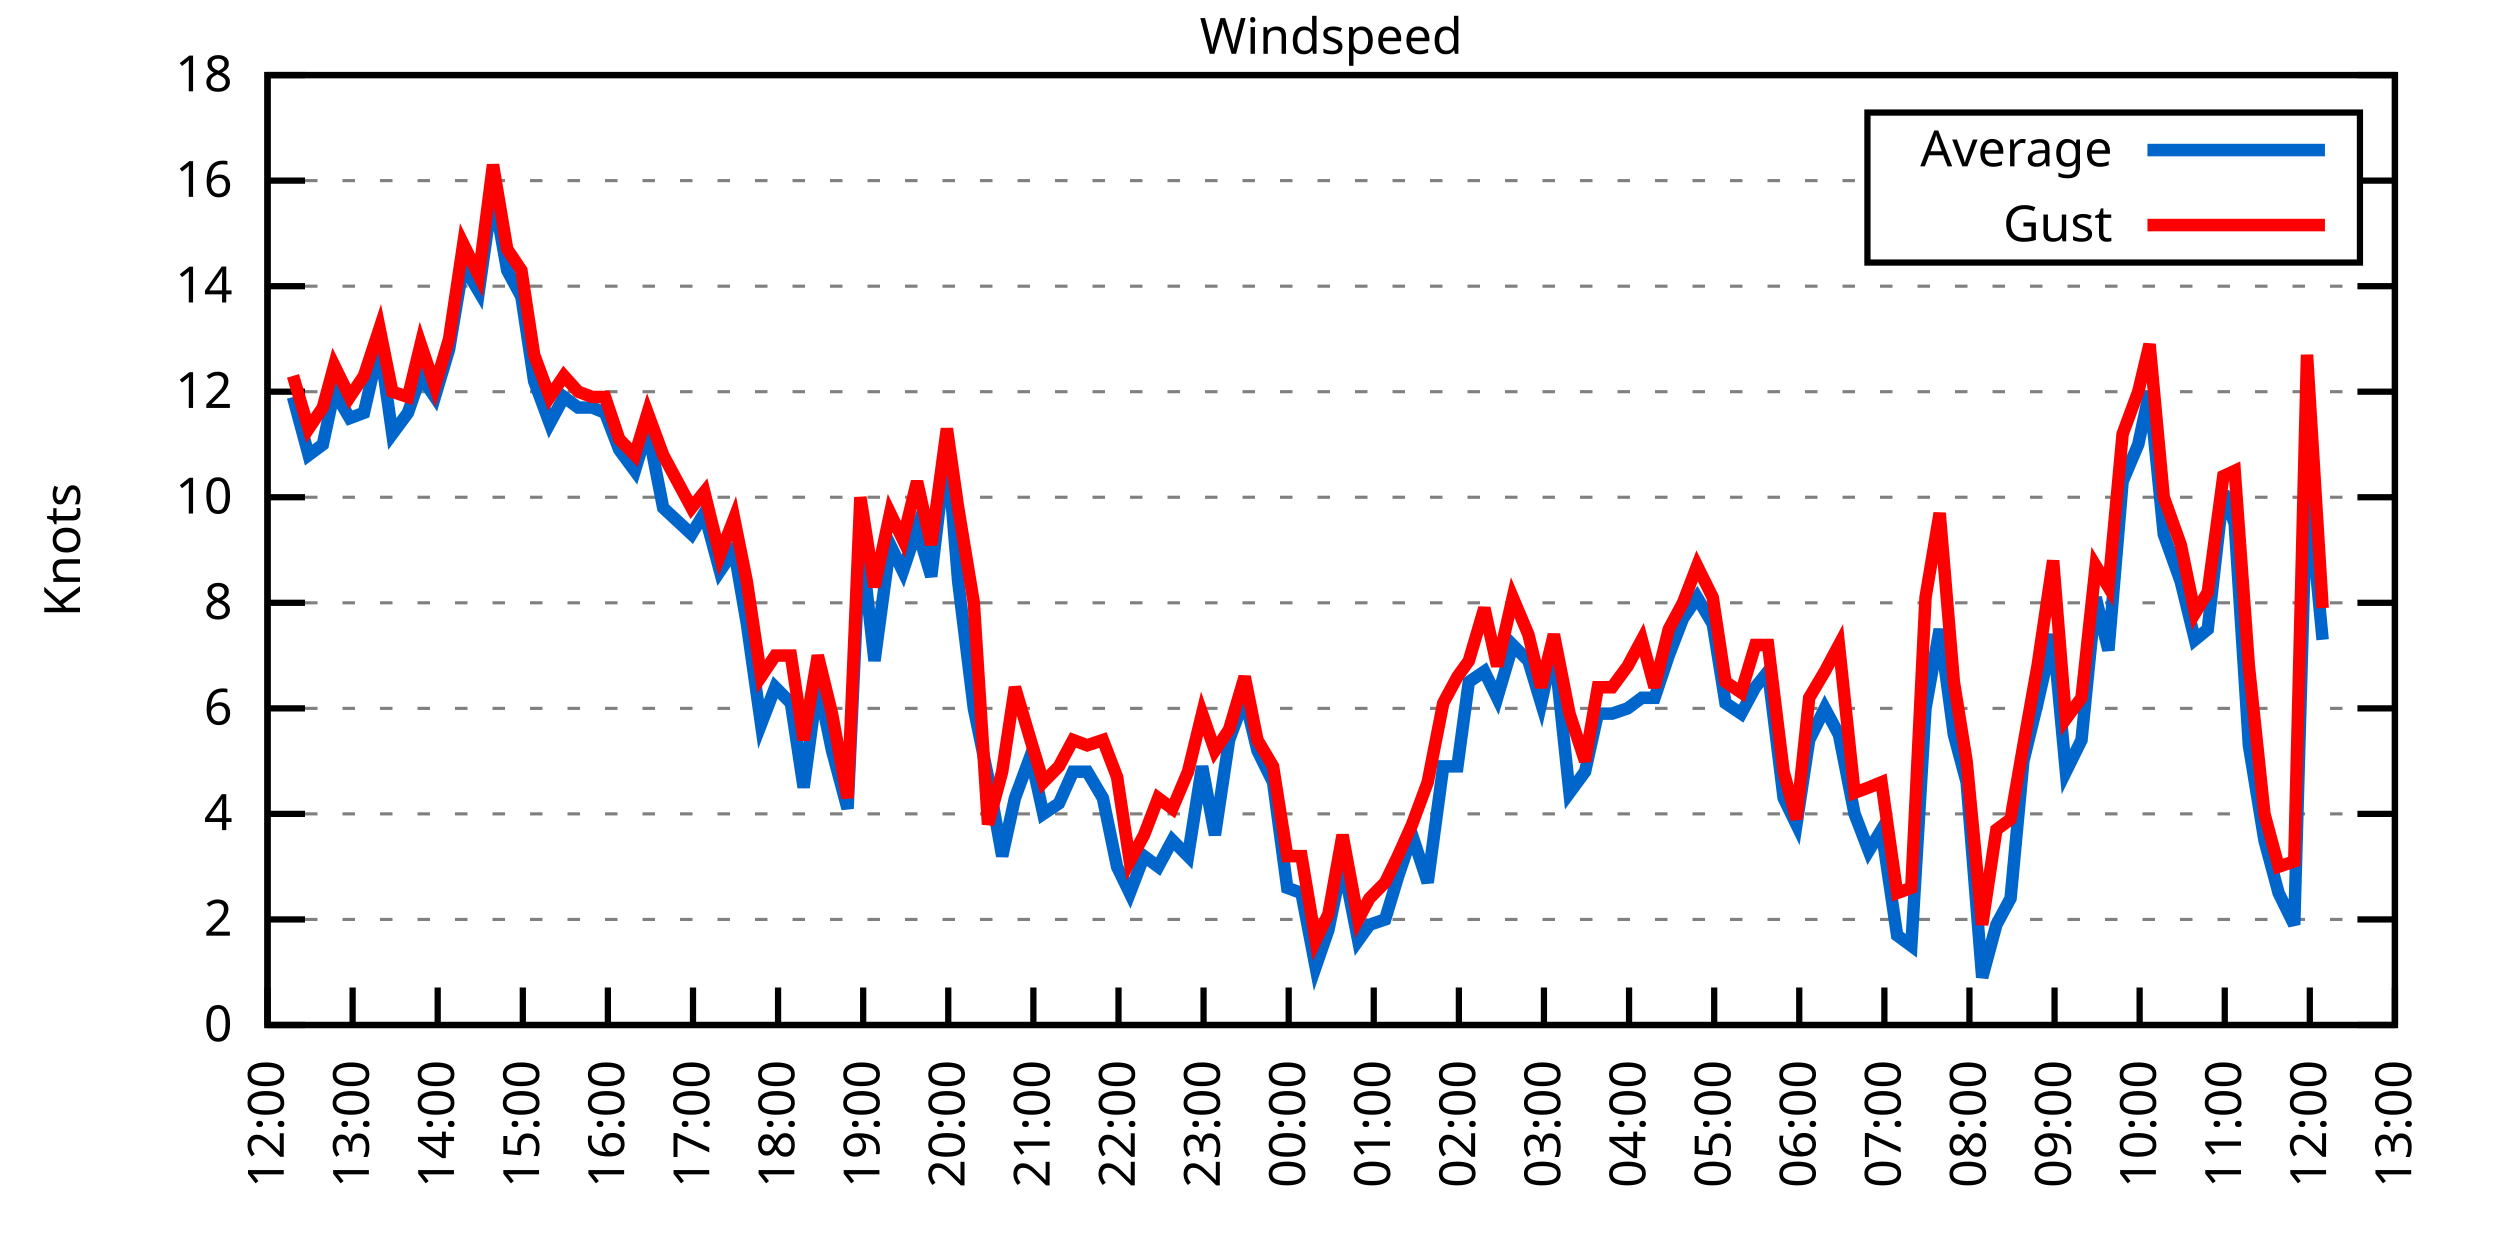
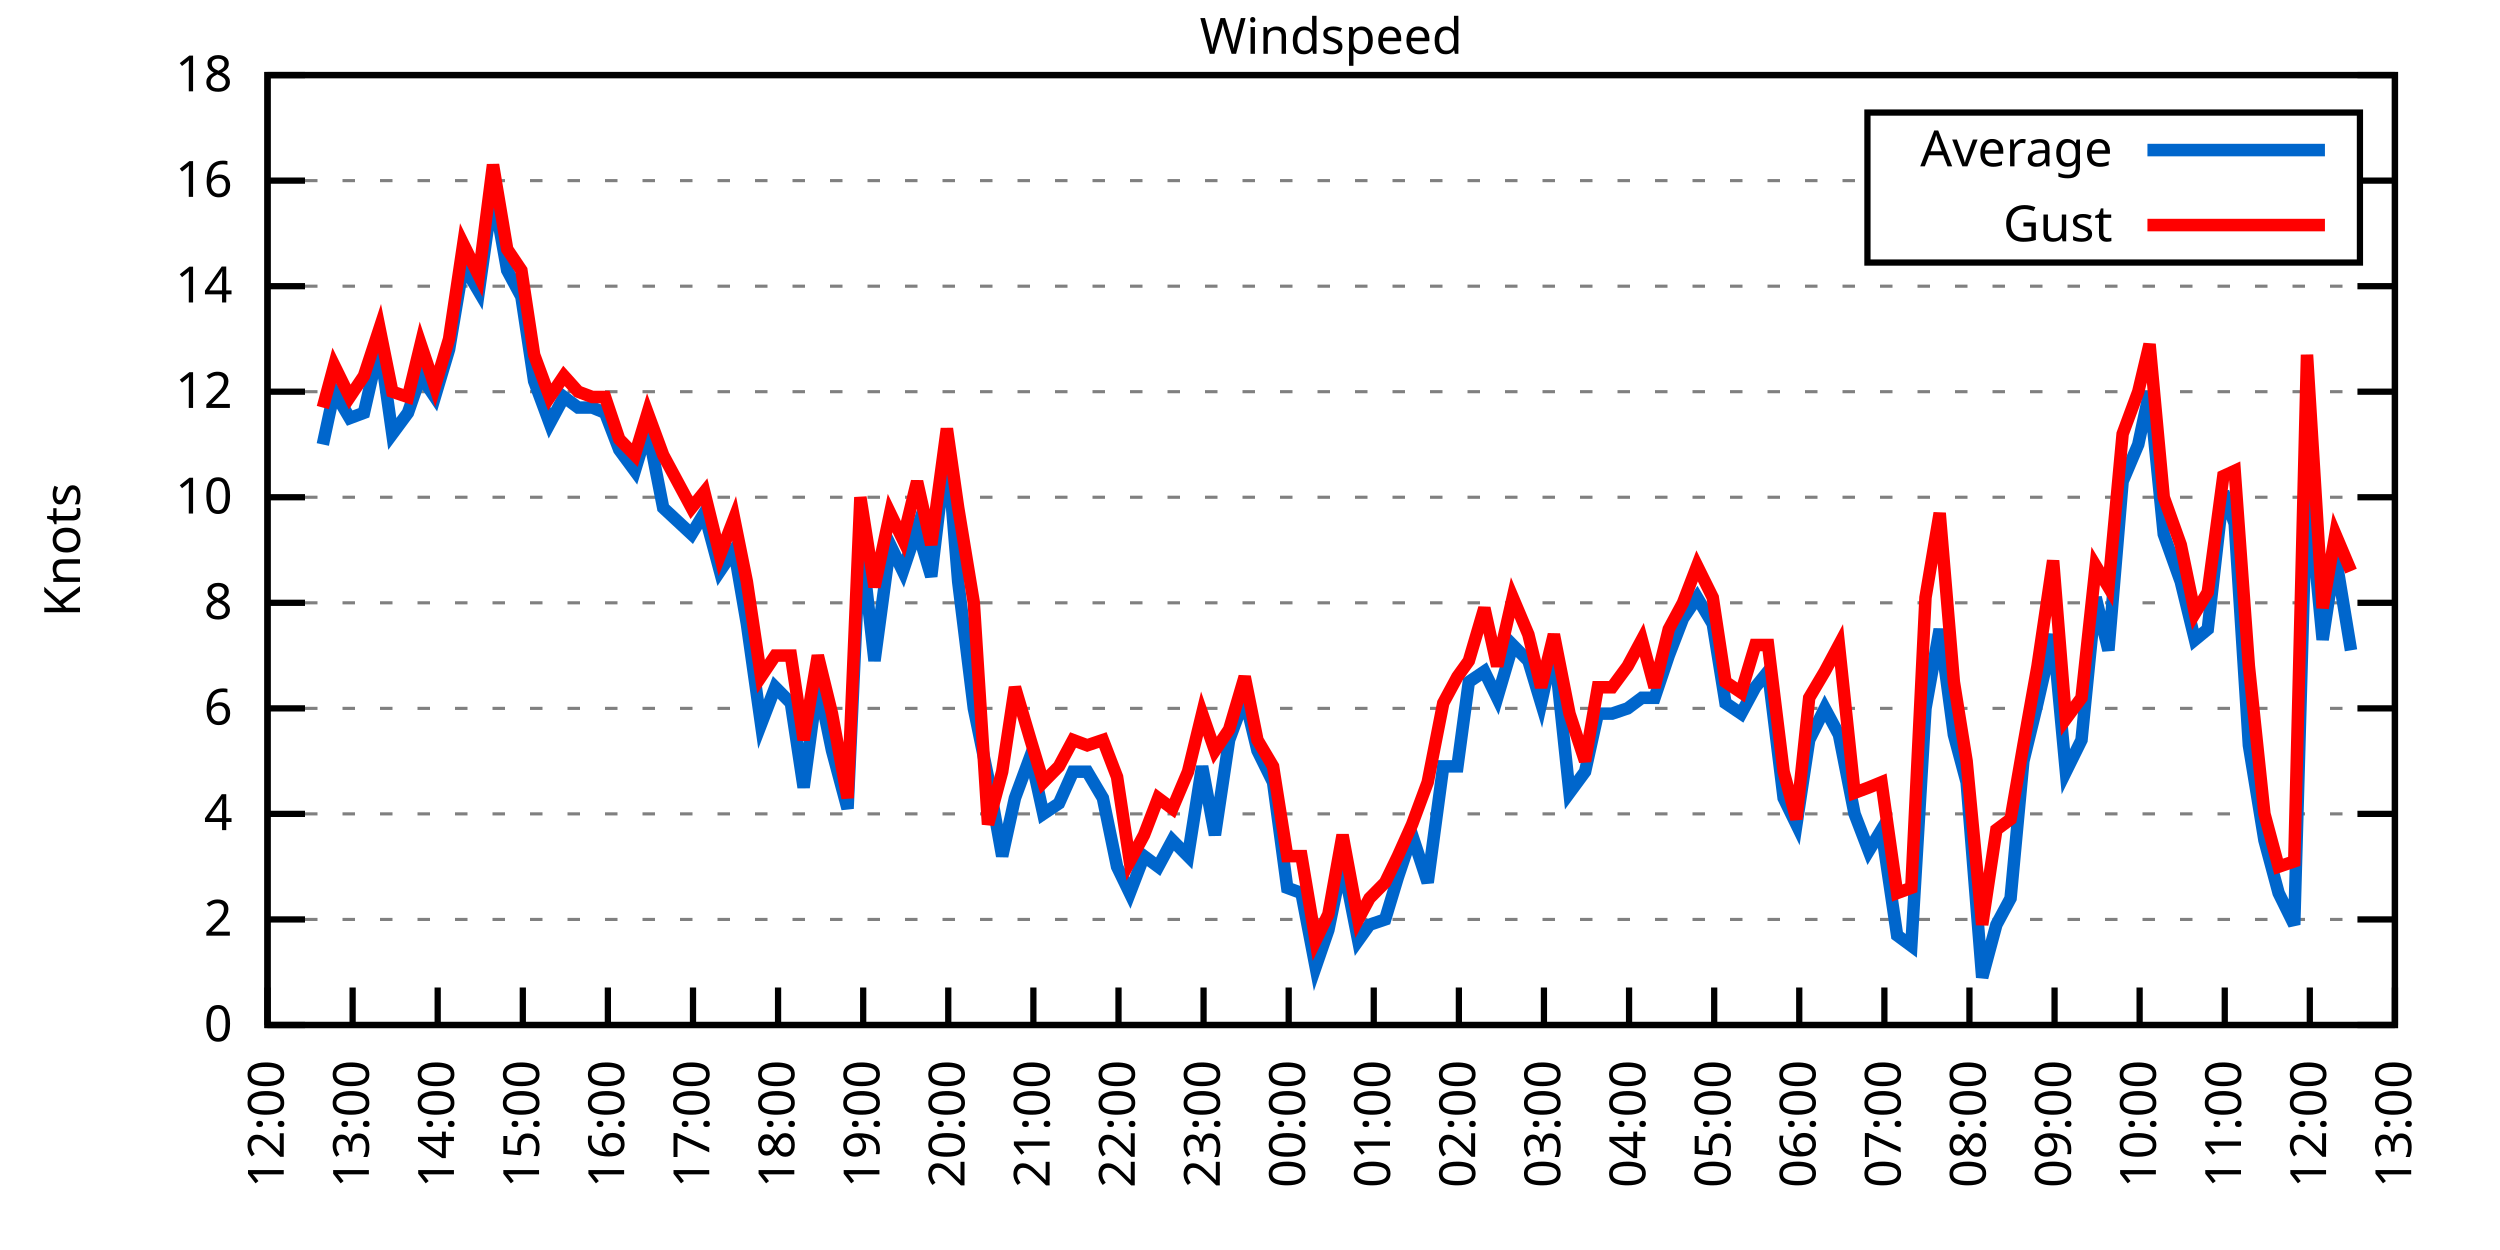
<svg xmlns="http://www.w3.org/2000/svg" xmlns:xlink="http://www.w3.org/1999/xlink" width="400" height="200" viewBox="0 0 400 200">
  <g id="gnuplot_canvas">
    <rect x="0" y="0" width="400" height="200" fill="none" />
    <defs>
      <circle id="gpDot" r="0.5" stroke-width="0.5" stroke="currentColor" />
      <path id="gpPt0" stroke-width="0.333" stroke="currentColor" d="M-1,0 h2 M0,-1 v2" />
      <path id="gpPt1" stroke-width="0.333" stroke="currentColor" d="M-1,-1 L1,1 M1,-1 L-1,1" />
      <path id="gpPt2" stroke-width="0.333" stroke="currentColor" d="M-1,0 L1,0 M0,-1 L0,1 M-1,-1 L1,1 M-1,1 L1,-1" />
      <rect id="gpPt3" stroke-width="0.333" stroke="currentColor" x="-1" y="-1" width="2" height="2" />
      <rect id="gpPt4" stroke-width="0.333" stroke="currentColor" fill="currentColor" x="-1" y="-1" width="2" height="2" />
      <circle id="gpPt5" stroke-width="0.333" stroke="currentColor" cx="0" cy="0" r="1" />
      <use xlink:href="#gpPt5" id="gpPt6" fill="currentColor" stroke="none" />
      <path id="gpPt7" stroke-width="0.333" stroke="currentColor" d="M0,-1.33 L-1.33,0.67 L1.33,0.67 z" />
      <use xlink:href="#gpPt7" id="gpPt8" fill="currentColor" stroke="none" />
      <use xlink:href="#gpPt7" id="gpPt9" stroke="currentColor" transform="rotate(180)" />
      <use xlink:href="#gpPt9" id="gpPt10" fill="currentColor" stroke="none" />
      <use xlink:href="#gpPt3" id="gpPt11" stroke="currentColor" transform="rotate(45)" />
      <use xlink:href="#gpPt11" id="gpPt12" fill="currentColor" stroke="none" />
      <path id="gpPt13" stroke-width="0.333" stroke="currentColor" d="M0,1.330 L1.265,0.411 L0.782,-1.067 L-0.782,-1.076 L-1.265,0.411 z" />
      <use xlink:href="#gpPt13" id="gpPt14" fill="currentColor" stroke="none" />
      <filter id="textbox" filterUnits="objectBoundingBox" x="0" y="0" height="1" width="1">
        <feFlood flood-color="white" flood-opacity="1" result="bgnd" />
        <feComposite in="SourceGraphic" in2="bgnd" operator="atop" />
      </filter>
      <filter id="greybox" filterUnits="objectBoundingBox" x="0" y="0" height="1" width="1">
        <feFlood flood-color="lightgrey" flood-opacity="1" result="grey" />
        <feComposite in="SourceGraphic" in2="grey" operator="atop" />
      </filter>
    </defs>
    <g fill="none" color="white" stroke="currentColor" stroke-width="1.00" stroke-linecap="butt" stroke-linejoin="miter">
</g>
    <g fill="none" color="black" stroke="currentColor" stroke-width="1.00" stroke-linecap="butt" stroke-linejoin="miter">
      <g stroke="none" shape-rendering="crispEdges">
        <polygon fill="rgb(255, 255, 255)" points="42.80,164.00 383.18,164.00 383.18,12.02 42.80,12.02 " />
      </g>
    </g>
    <g fill="none" color="black" stroke="currentColor" stroke-width="1.00" stroke-linecap="butt" stroke-linejoin="miter">
</g>
    <g fill="none" color="black" stroke="black" stroke-width="0.50" stroke-linecap="butt" stroke-linejoin="miter">
</g>
    <g fill="none" color="gray" stroke="currentColor" stroke-width="0.50" stroke-linecap="butt" stroke-linejoin="miter">
      <path stroke="gray" stroke-dasharray="2,4" class="gridline" d="M42.80,164.00 L383.19,164.00  " />
    </g>
    <g fill="none" color="gray" stroke="gray" stroke-width="1.00" stroke-linecap="butt" stroke-linejoin="miter">
</g>
    <g fill="none" color="black" stroke="currentColor" stroke-width="1.00" stroke-linecap="butt" stroke-linejoin="miter">
      <path stroke="black" d="M42.80,164.00 L48.80,164.00 M383.19,164.00 L377.19,164.00  " />
      <g transform="translate(37.20,166.60)" stroke="none" fill="black" font-family="Sans" font-size="8.00" text-anchor="end">
        <text>
          <tspan font-family="Sans"> 0</tspan>
        </text>
      </g>
    </g>
    <g fill="none" color="black" stroke="currentColor" stroke-width="1.00" stroke-linecap="butt" stroke-linejoin="miter">
</g>
    <g fill="none" color="black" stroke="black" stroke-width="0.50" stroke-linecap="butt" stroke-linejoin="miter">
</g>
    <g fill="none" color="gray" stroke="currentColor" stroke-width="0.50" stroke-linecap="butt" stroke-linejoin="miter">
      <path stroke="gray" stroke-dasharray="2,4" class="gridline" d="M42.80,147.11 L383.19,147.11  " />
    </g>
    <g fill="none" color="gray" stroke="gray" stroke-width="1.00" stroke-linecap="butt" stroke-linejoin="miter">
</g>
    <g fill="none" color="black" stroke="currentColor" stroke-width="1.00" stroke-linecap="butt" stroke-linejoin="miter">
      <path stroke="black" d="M42.80,147.11 L48.80,147.11 M383.19,147.11 L377.19,147.11  " />
      <g transform="translate(37.20,149.71)" stroke="none" fill="black" font-family="Sans" font-size="8.00" text-anchor="end">
        <text>
          <tspan font-family="Sans"> 2</tspan>
        </text>
      </g>
    </g>
    <g fill="none" color="black" stroke="currentColor" stroke-width="1.00" stroke-linecap="butt" stroke-linejoin="miter">
</g>
    <g fill="none" color="black" stroke="black" stroke-width="0.50" stroke-linecap="butt" stroke-linejoin="miter">
</g>
    <g fill="none" color="gray" stroke="currentColor" stroke-width="0.50" stroke-linecap="butt" stroke-linejoin="miter">
      <path stroke="gray" stroke-dasharray="2,4" class="gridline" d="M42.80,130.22 L383.19,130.22  " />
    </g>
    <g fill="none" color="gray" stroke="gray" stroke-width="1.00" stroke-linecap="butt" stroke-linejoin="miter">
</g>
    <g fill="none" color="black" stroke="currentColor" stroke-width="1.00" stroke-linecap="butt" stroke-linejoin="miter">
      <path stroke="black" d="M42.80,130.22 L48.80,130.22 M383.19,130.22 L377.19,130.22  " />
      <g transform="translate(37.20,132.82)" stroke="none" fill="black" font-family="Sans" font-size="8.00" text-anchor="end">
        <text>
          <tspan font-family="Sans"> 4</tspan>
        </text>
      </g>
    </g>
    <g fill="none" color="black" stroke="currentColor" stroke-width="1.00" stroke-linecap="butt" stroke-linejoin="miter">
</g>
    <g fill="none" color="black" stroke="black" stroke-width="0.50" stroke-linecap="butt" stroke-linejoin="miter">
</g>
    <g fill="none" color="gray" stroke="currentColor" stroke-width="0.50" stroke-linecap="butt" stroke-linejoin="miter">
      <path stroke="gray" stroke-dasharray="2,4" class="gridline" d="M42.80,113.34 L383.19,113.34  " />
    </g>
    <g fill="none" color="gray" stroke="gray" stroke-width="1.00" stroke-linecap="butt" stroke-linejoin="miter">
</g>
    <g fill="none" color="black" stroke="currentColor" stroke-width="1.00" stroke-linecap="butt" stroke-linejoin="miter">
      <path stroke="black" d="M42.80,113.34 L48.80,113.34 M383.19,113.34 L377.19,113.34  " />
      <g transform="translate(37.20,115.94)" stroke="none" fill="black" font-family="Sans" font-size="8.00" text-anchor="end">
        <text>
          <tspan font-family="Sans"> 6</tspan>
        </text>
      </g>
    </g>
    <g fill="none" color="black" stroke="currentColor" stroke-width="1.00" stroke-linecap="butt" stroke-linejoin="miter">
</g>
    <g fill="none" color="black" stroke="black" stroke-width="0.50" stroke-linecap="butt" stroke-linejoin="miter">
</g>
    <g fill="none" color="gray" stroke="currentColor" stroke-width="0.50" stroke-linecap="butt" stroke-linejoin="miter">
      <path stroke="gray" stroke-dasharray="2,4" class="gridline" d="M42.80,96.45 L383.19,96.45  " />
    </g>
    <g fill="none" color="gray" stroke="gray" stroke-width="1.00" stroke-linecap="butt" stroke-linejoin="miter">
</g>
    <g fill="none" color="black" stroke="currentColor" stroke-width="1.00" stroke-linecap="butt" stroke-linejoin="miter">
      <path stroke="black" d="M42.80,96.45 L48.80,96.45 M383.19,96.45 L377.19,96.45  " />
      <g transform="translate(37.20,99.05)" stroke="none" fill="black" font-family="Sans" font-size="8.00" text-anchor="end">
        <text>
          <tspan font-family="Sans"> 8</tspan>
        </text>
      </g>
    </g>
    <g fill="none" color="black" stroke="currentColor" stroke-width="1.00" stroke-linecap="butt" stroke-linejoin="miter">
</g>
    <g fill="none" color="black" stroke="black" stroke-width="0.50" stroke-linecap="butt" stroke-linejoin="miter">
</g>
    <g fill="none" color="gray" stroke="currentColor" stroke-width="0.50" stroke-linecap="butt" stroke-linejoin="miter">
      <path stroke="gray" stroke-dasharray="2,4" class="gridline" d="M42.80,79.56 L383.19,79.56  " />
    </g>
    <g fill="none" color="gray" stroke="gray" stroke-width="1.00" stroke-linecap="butt" stroke-linejoin="miter">
</g>
    <g fill="none" color="black" stroke="currentColor" stroke-width="1.00" stroke-linecap="butt" stroke-linejoin="miter">
      <path stroke="black" d="M42.80,79.56 L48.80,79.56 M383.19,79.56 L377.19,79.56  " />
      <g transform="translate(37.20,82.16)" stroke="none" fill="black" font-family="Sans" font-size="8.00" text-anchor="end">
        <text>
          <tspan font-family="Sans"> 10</tspan>
        </text>
      </g>
    </g>
    <g fill="none" color="black" stroke="currentColor" stroke-width="1.00" stroke-linecap="butt" stroke-linejoin="miter">
</g>
    <g fill="none" color="black" stroke="black" stroke-width="0.50" stroke-linecap="butt" stroke-linejoin="miter">
</g>
    <g fill="none" color="gray" stroke="currentColor" stroke-width="0.50" stroke-linecap="butt" stroke-linejoin="miter">
      <path stroke="gray" stroke-dasharray="2,4" class="gridline" d="M42.80,62.67 L383.19,62.67  " />
    </g>
    <g fill="none" color="gray" stroke="gray" stroke-width="1.00" stroke-linecap="butt" stroke-linejoin="miter">
</g>
    <g fill="none" color="black" stroke="currentColor" stroke-width="1.00" stroke-linecap="butt" stroke-linejoin="miter">
      <path stroke="black" d="M42.80,62.67 L48.80,62.67 M383.19,62.67 L377.19,62.67  " />
      <g transform="translate(37.20,65.27)" stroke="none" fill="black" font-family="Sans" font-size="8.00" text-anchor="end">
        <text>
          <tspan font-family="Sans"> 12</tspan>
        </text>
      </g>
    </g>
    <g fill="none" color="black" stroke="currentColor" stroke-width="1.00" stroke-linecap="butt" stroke-linejoin="miter">
</g>
    <g fill="none" color="black" stroke="black" stroke-width="0.50" stroke-linecap="butt" stroke-linejoin="miter">
</g>
    <g fill="none" color="gray" stroke="currentColor" stroke-width="0.50" stroke-linecap="butt" stroke-linejoin="miter">
      <path stroke="gray" stroke-dasharray="2,4" class="gridline" d="M42.80,45.79 L383.19,45.79  " />
    </g>
    <g fill="none" color="gray" stroke="gray" stroke-width="1.00" stroke-linecap="butt" stroke-linejoin="miter">
</g>
    <g fill="none" color="black" stroke="currentColor" stroke-width="1.00" stroke-linecap="butt" stroke-linejoin="miter">
      <path stroke="black" d="M42.80,45.79 L48.80,45.79 M383.19,45.79 L377.19,45.79  " />
      <g transform="translate(37.20,48.39)" stroke="none" fill="black" font-family="Sans" font-size="8.00" text-anchor="end">
        <text>
          <tspan font-family="Sans"> 14</tspan>
        </text>
      </g>
    </g>
    <g fill="none" color="black" stroke="currentColor" stroke-width="1.00" stroke-linecap="butt" stroke-linejoin="miter">
</g>
    <g fill="none" color="black" stroke="black" stroke-width="0.50" stroke-linecap="butt" stroke-linejoin="miter">
</g>
    <g fill="none" color="gray" stroke="currentColor" stroke-width="0.50" stroke-linecap="butt" stroke-linejoin="miter">
      <path stroke="gray" stroke-dasharray="2,4" class="gridline" d="M42.80,28.90 L298.79,28.90 M377.59,28.90 L383.19,28.90  " />
    </g>
    <g fill="none" color="gray" stroke="gray" stroke-width="1.00" stroke-linecap="butt" stroke-linejoin="miter">
</g>
    <g fill="none" color="black" stroke="currentColor" stroke-width="1.00" stroke-linecap="butt" stroke-linejoin="miter">
      <path stroke="black" d="M42.80,28.90 L48.80,28.90 M383.19,28.90 L377.19,28.90  " />
      <g transform="translate(37.20,31.50)" stroke="none" fill="black" font-family="Sans" font-size="8.00" text-anchor="end">
        <text>
          <tspan font-family="Sans"> 16</tspan>
        </text>
      </g>
    </g>
    <g fill="none" color="black" stroke="currentColor" stroke-width="1.00" stroke-linecap="butt" stroke-linejoin="miter">
</g>
    <g fill="none" color="black" stroke="black" stroke-width="0.50" stroke-linecap="butt" stroke-linejoin="miter">
</g>
    <g fill="none" color="gray" stroke="currentColor" stroke-width="0.50" stroke-linecap="butt" stroke-linejoin="miter">
      <path stroke="gray" stroke-dasharray="2,4" class="gridline" d="M42.80,12.01 L383.19,12.01  " />
    </g>
    <g fill="none" color="gray" stroke="gray" stroke-width="1.00" stroke-linecap="butt" stroke-linejoin="miter">
</g>
    <g fill="none" color="black" stroke="currentColor" stroke-width="1.00" stroke-linecap="butt" stroke-linejoin="miter">
      <path stroke="black" d="M42.80,12.01 L48.80,12.01 M383.19,12.01 L377.19,12.01  " />
      <g transform="translate(37.20,14.61)" stroke="none" fill="black" font-family="Sans" font-size="8.00" text-anchor="end">
        <text>
          <tspan font-family="Sans"> 18</tspan>
        </text>
      </g>
    </g>
    <g fill="none" color="black" stroke="currentColor" stroke-width="1.00" stroke-linecap="butt" stroke-linejoin="miter">
      <path stroke="black" d="M42.80,164.00 L42.80,158.00  " />
      <g transform="translate(45.40,169.60) rotate(270.00)" stroke="none" fill="black" font-family="Sans" font-size="8.00" text-anchor="end">
        <text>
          <tspan font-family="Sans">12:00</tspan>
        </text>
      </g>
    </g>
    <g fill="none" color="black" stroke="currentColor" stroke-width="1.00" stroke-linecap="butt" stroke-linejoin="miter">
      <path stroke="black" d="M56.42,164.00 L56.42,158.00  " />
      <g transform="translate(59.02,169.60) rotate(270.00)" stroke="none" fill="black" font-family="Sans" font-size="8.00" text-anchor="end">
        <text>
          <tspan font-family="Sans">13:00</tspan>
        </text>
      </g>
    </g>
    <g fill="none" color="black" stroke="currentColor" stroke-width="1.00" stroke-linecap="butt" stroke-linejoin="miter">
      <path stroke="black" d="M70.03,164.00 L70.03,158.00  " />
      <g transform="translate(72.63,169.60) rotate(270.00)" stroke="none" fill="black" font-family="Sans" font-size="8.00" text-anchor="end">
        <text>
          <tspan font-family="Sans">14:00</tspan>
        </text>
      </g>
    </g>
    <g fill="none" color="black" stroke="currentColor" stroke-width="1.00" stroke-linecap="butt" stroke-linejoin="miter">
      <path stroke="black" d="M83.65,164.00 L83.65,158.00  " />
      <g transform="translate(86.25,169.60) rotate(270.00)" stroke="none" fill="black" font-family="Sans" font-size="8.00" text-anchor="end">
        <text>
          <tspan font-family="Sans">15:00</tspan>
        </text>
      </g>
    </g>
    <g fill="none" color="black" stroke="currentColor" stroke-width="1.00" stroke-linecap="butt" stroke-linejoin="miter">
      <path stroke="black" d="M97.26,164.00 L97.26,158.00  " />
      <g transform="translate(99.86,169.60) rotate(270.00)" stroke="none" fill="black" font-family="Sans" font-size="8.00" text-anchor="end">
        <text>
          <tspan font-family="Sans">16:00</tspan>
        </text>
      </g>
    </g>
    <g fill="none" color="black" stroke="currentColor" stroke-width="1.00" stroke-linecap="butt" stroke-linejoin="miter">
      <path stroke="black" d="M110.88,164.00 L110.88,158.00  " />
      <g transform="translate(113.48,169.60) rotate(270.00)" stroke="none" fill="black" font-family="Sans" font-size="8.00" text-anchor="end">
        <text>
          <tspan font-family="Sans">17:00</tspan>
        </text>
      </g>
    </g>
    <g fill="none" color="black" stroke="currentColor" stroke-width="1.00" stroke-linecap="butt" stroke-linejoin="miter">
      <path stroke="black" d="M124.49,164.00 L124.49,158.00  " />
      <g transform="translate(127.09,169.60) rotate(270.00)" stroke="none" fill="black" font-family="Sans" font-size="8.00" text-anchor="end">
        <text>
          <tspan font-family="Sans">18:00</tspan>
        </text>
      </g>
    </g>
    <g fill="none" color="black" stroke="currentColor" stroke-width="1.00" stroke-linecap="butt" stroke-linejoin="miter">
      <path stroke="black" d="M138.11,164.00 L138.11,158.00  " />
      <g transform="translate(140.71,169.60) rotate(270.00)" stroke="none" fill="black" font-family="Sans" font-size="8.00" text-anchor="end">
        <text>
          <tspan font-family="Sans">19:00</tspan>
        </text>
      </g>
    </g>
    <g fill="none" color="black" stroke="currentColor" stroke-width="1.00" stroke-linecap="butt" stroke-linejoin="miter">
      <path stroke="black" d="M151.72,164.00 L151.72,158.00  " />
      <g transform="translate(154.32,169.60) rotate(270.00)" stroke="none" fill="black" font-family="Sans" font-size="8.00" text-anchor="end">
        <text>
          <tspan font-family="Sans">20:00</tspan>
        </text>
      </g>
    </g>
    <g fill="none" color="black" stroke="currentColor" stroke-width="1.00" stroke-linecap="butt" stroke-linejoin="miter">
      <path stroke="black" d="M165.34,164.00 L165.34,158.00  " />
      <g transform="translate(167.94,169.60) rotate(270.00)" stroke="none" fill="black" font-family="Sans" font-size="8.00" text-anchor="end">
        <text>
          <tspan font-family="Sans">21:00</tspan>
        </text>
      </g>
    </g>
    <g fill="none" color="black" stroke="currentColor" stroke-width="1.00" stroke-linecap="butt" stroke-linejoin="miter">
      <path stroke="black" d="M178.96,164.00 L178.96,158.00  " />
      <g transform="translate(181.56,169.60) rotate(270.00)" stroke="none" fill="black" font-family="Sans" font-size="8.00" text-anchor="end">
        <text>
          <tspan font-family="Sans">22:00</tspan>
        </text>
      </g>
    </g>
    <g fill="none" color="black" stroke="currentColor" stroke-width="1.00" stroke-linecap="butt" stroke-linejoin="miter">
      <path stroke="black" d="M192.57,164.00 L192.57,158.00  " />
      <g transform="translate(195.17,169.60) rotate(270.00)" stroke="none" fill="black" font-family="Sans" font-size="8.00" text-anchor="end">
        <text>
          <tspan font-family="Sans">23:00</tspan>
        </text>
      </g>
    </g>
    <g fill="none" color="black" stroke="currentColor" stroke-width="1.00" stroke-linecap="butt" stroke-linejoin="miter">
      <path stroke="black" d="M206.19,164.00 L206.19,158.00  " />
      <g transform="translate(208.79,169.60) rotate(270.00)" stroke="none" fill="black" font-family="Sans" font-size="8.00" text-anchor="end">
        <text>
          <tspan font-family="Sans">00:00</tspan>
        </text>
      </g>
    </g>
    <g fill="none" color="black" stroke="currentColor" stroke-width="1.00" stroke-linecap="butt" stroke-linejoin="miter">
      <path stroke="black" d="M219.80,164.00 L219.80,158.00  " />
      <g transform="translate(222.40,169.60) rotate(270.00)" stroke="none" fill="black" font-family="Sans" font-size="8.00" text-anchor="end">
        <text>
          <tspan font-family="Sans">01:00</tspan>
        </text>
      </g>
    </g>
    <g fill="none" color="black" stroke="currentColor" stroke-width="1.00" stroke-linecap="butt" stroke-linejoin="miter">
      <path stroke="black" d="M233.42,164.00 L233.42,158.00  " />
      <g transform="translate(236.02,169.60) rotate(270.00)" stroke="none" fill="black" font-family="Sans" font-size="8.00" text-anchor="end">
        <text>
          <tspan font-family="Sans">02:00</tspan>
        </text>
      </g>
    </g>
    <g fill="none" color="black" stroke="currentColor" stroke-width="1.00" stroke-linecap="butt" stroke-linejoin="miter">
      <path stroke="black" d="M247.03,164.00 L247.03,158.00  " />
      <g transform="translate(249.63,169.60) rotate(270.00)" stroke="none" fill="black" font-family="Sans" font-size="8.00" text-anchor="end">
        <text>
          <tspan font-family="Sans">03:00</tspan>
        </text>
      </g>
    </g>
    <g fill="none" color="black" stroke="currentColor" stroke-width="1.00" stroke-linecap="butt" stroke-linejoin="miter">
      <path stroke="black" d="M260.65,164.00 L260.65,158.00  " />
      <g transform="translate(263.25,169.60) rotate(270.00)" stroke="none" fill="black" font-family="Sans" font-size="8.00" text-anchor="end">
        <text>
          <tspan font-family="Sans">04:00</tspan>
        </text>
      </g>
    </g>
    <g fill="none" color="black" stroke="currentColor" stroke-width="1.00" stroke-linecap="butt" stroke-linejoin="miter">
      <path stroke="black" d="M274.27,164.00 L274.27,158.00  " />
      <g transform="translate(276.87,169.60) rotate(270.00)" stroke="none" fill="black" font-family="Sans" font-size="8.00" text-anchor="end">
        <text>
          <tspan font-family="Sans">05:00</tspan>
        </text>
      </g>
    </g>
    <g fill="none" color="black" stroke="currentColor" stroke-width="1.00" stroke-linecap="butt" stroke-linejoin="miter">
      <path stroke="black" d="M287.88,164.00 L287.88,158.00  " />
      <g transform="translate(290.48,169.60) rotate(270.00)" stroke="none" fill="black" font-family="Sans" font-size="8.00" text-anchor="end">
        <text>
          <tspan font-family="Sans">06:00</tspan>
        </text>
      </g>
    </g>
    <g fill="none" color="black" stroke="currentColor" stroke-width="1.00" stroke-linecap="butt" stroke-linejoin="miter">
      <path stroke="black" d="M301.50,164.00 L301.50,158.00  " />
      <g transform="translate(304.10,169.60) rotate(270.00)" stroke="none" fill="black" font-family="Sans" font-size="8.00" text-anchor="end">
        <text>
          <tspan font-family="Sans">07:00</tspan>
        </text>
      </g>
    </g>
    <g fill="none" color="black" stroke="currentColor" stroke-width="1.00" stroke-linecap="butt" stroke-linejoin="miter">
      <path stroke="black" d="M315.11,164.00 L315.11,158.00  " />
      <g transform="translate(317.71,169.60) rotate(270.00)" stroke="none" fill="black" font-family="Sans" font-size="8.00" text-anchor="end">
        <text>
          <tspan font-family="Sans">08:00</tspan>
        </text>
      </g>
    </g>
    <g fill="none" color="black" stroke="currentColor" stroke-width="1.00" stroke-linecap="butt" stroke-linejoin="miter">
      <path stroke="black" d="M328.73,164.00 L328.73,158.00  " />
      <g transform="translate(331.33,169.60) rotate(270.00)" stroke="none" fill="black" font-family="Sans" font-size="8.00" text-anchor="end">
        <text>
          <tspan font-family="Sans">09:00</tspan>
        </text>
      </g>
    </g>
    <g fill="none" color="black" stroke="currentColor" stroke-width="1.00" stroke-linecap="butt" stroke-linejoin="miter">
      <path stroke="black" d="M342.34,164.00 L342.34,158.00  " />
      <g transform="translate(344.94,169.60) rotate(270.00)" stroke="none" fill="black" font-family="Sans" font-size="8.00" text-anchor="end">
        <text>
          <tspan font-family="Sans">10:00</tspan>
        </text>
      </g>
    </g>
    <g fill="none" color="black" stroke="currentColor" stroke-width="1.00" stroke-linecap="butt" stroke-linejoin="miter">
      <path stroke="black" d="M355.96,164.00 L355.96,158.00  " />
      <g transform="translate(358.56,169.60) rotate(270.00)" stroke="none" fill="black" font-family="Sans" font-size="8.00" text-anchor="end">
        <text>
          <tspan font-family="Sans">11:00</tspan>
        </text>
      </g>
    </g>
    <g fill="none" color="black" stroke="currentColor" stroke-width="1.00" stroke-linecap="butt" stroke-linejoin="miter">
      <path stroke="black" d="M369.57,164.00 L369.57,158.00  " />
      <g transform="translate(372.17,169.60) rotate(270.00)" stroke="none" fill="black" font-family="Sans" font-size="8.00" text-anchor="end">
        <text>
          <tspan font-family="Sans">12:00</tspan>
        </text>
      </g>
    </g>
    <g fill="none" color="black" stroke="currentColor" stroke-width="1.00" stroke-linecap="butt" stroke-linejoin="miter">
      <path stroke="black" d="M383.19,164.00 L383.19,158.00  " />
      <g transform="translate(385.79,169.60) rotate(270.00)" stroke="none" fill="black" font-family="Sans" font-size="8.00" text-anchor="end">
        <text>
          <tspan font-family="Sans">13:00</tspan>
        </text>
      </g>
    </g>
    <g fill="none" color="black" stroke="currentColor" stroke-width="1.00" stroke-linecap="butt" stroke-linejoin="miter">
</g>
    <g fill="none" color="black" stroke="currentColor" stroke-width="1.00" stroke-linecap="butt" stroke-linejoin="miter">
      <path stroke="black" d="M42.80,12.01 L42.80,164.00 L383.19,164.00 L383.19,12.01 L42.80,12.01 Z  " />
    </g>
    <g fill="none" color="black" stroke="currentColor" stroke-width="1.00" stroke-linecap="butt" stroke-linejoin="miter">
</g>
    <g fill="none" color="black" stroke="currentColor" stroke-width="1.00" stroke-linecap="butt" stroke-linejoin="miter">
      <path stroke="black" d="M298.79,42.01 L298.79,18.01 L377.59,18.01 L377.59,42.01 L298.79,42.01 Z  " />
    </g>
    <g id="Windspeed_plot_1">
      <g fill="none" color="white" stroke="black" stroke-width="2.00" stroke-linecap="butt" stroke-linejoin="miter">
</g>
      <g fill="none" color="black" stroke="currentColor" stroke-width="2.00" stroke-linecap="butt" stroke-linejoin="miter">
        <g transform="translate(337.99,26.61)" stroke="none" fill="black" font-family="Sans" font-size="8.00" text-anchor="end">
          <text>
            <tspan font-family="Sans">Average</tspan>
          </text>
        </g>
      </g>
      <g fill="none" color="black" stroke="currentColor" stroke-width="2.00" stroke-linecap="butt" stroke-linejoin="miter">
-         <path stroke="rgb(  0, 102, 204)" d="M343.59,24.01 L371.99,24.01 M46.88,63.52 L49.38,72.81 L51.65,71.12 L53.47,62.67 L55.96,66.90 L58.23,66.05   L60.73,55.07 L62.77,69.43 L65.27,66.05 L67.31,60.14 L69.58,63.52 L71.85,55.92 L74.12,42.41 L76.61,46.63   L78.88,30.59 L81.15,43.25 L83.42,47.47 L85.46,60.98 L87.96,67.74 L90.23,63.52 L92.50,65.21 L94.77,65.21   L96.81,66.05 L99.08,71.96 L101.57,75.34 L103.62,68.58 L106.11,81.25 L110.65,85.47 L112.69,82.09 L115.19,91.38   L117.46,88.00 L119.50,99.83 L121.77,115.87 L124.04,109.96 L126.54,112.49 L128.58,126.00 L130.85,109.11 L133.12,120.09   L135.61,129.38 L137.66,85.47 L139.92,105.74 L142.42,87.16 L144.46,91.38 L146.73,84.63 L149.00,92.23 L151.50,71.12   L153.31,93.07 L155.81,113.34 L158.08,124.31 L160.35,136.98 L162.39,127.69 L164.89,120.94 L166.93,130.22 L169.43,128.54   L171.69,123.47 L173.96,123.47 L176.46,127.69 L178.73,138.67 L180.77,142.89 L183.04,136.98 L185.31,138.67 L187.58,134.45   L190.08,136.98 L192.34,122.62 L194.39,133.60 L196.66,118.40 L199.15,111.65 L201.19,120.09 L203.69,125.16 L205.96,142.05   L208.23,142.89 L210.50,154.71 L212.54,148.80 L214.81,137.82 L217.31,150.49 L219.12,147.96 L221.62,147.11 L223.66,140.36   L225.93,133.60 L228.43,141.20 L230.92,122.62 L233.19,122.62 L235.01,109.11 L237.50,107.43 L239.55,111.65 L242.04,103.20   L244.54,105.74 L246.58,112.49 L248.62,103.20 L251.12,126.85 L253.61,123.47 L255.66,114.18 L257.93,114.18 L260.42,113.34   L262.69,111.65 L264.73,111.65 L267.00,104.89 L269.27,98.98 L271.54,95.60 L274.04,99.83 L276.08,112.49 L278.58,114.18   L280.85,109.96 L282.89,107.43 L285.38,127.69 L287.43,131.91 L289.47,118.40 L291.97,113.34 L294.23,117.56 L296.73,130.22   L299.00,136.14 L301.04,132.76 L303.54,149.65 L305.81,151.33 L308.08,113.34 L310.35,100.67 L312.62,117.56 L314.66,125.16   L317.15,156.40 L319.42,147.96 L321.69,143.73 L323.74,121.78 L326.00,112.49 L328.50,101.52 L330.54,123.47 L333.04,118.40   L335.31,95.60 L337.35,104.05 L339.62,77.03 L342.12,71.12 L343.93,62.67 L346.20,85.47 L348.92,93.07 L351.19,102.36   L353.24,100.67 L355.73,78.72 L357.55,83.78 L359.82,119.25 L362.31,134.45 L364.58,142.89 L367.08,147.96 L369.12,76.18   L371.62,102.36  " />
+         <path stroke="rgb(  0, 102, 204)" d="M343.59,24.01 L371.99,24.01 M51.65,71.12 L53.47,62.67 L55.96,66.90 L58.23,66.05 L60.73,55.07 L62.77,69.43   L65.27,66.05 L67.31,60.14 L69.58,63.52 L71.85,55.92 L74.12,42.41 L76.61,46.63 L78.88,30.59 L81.15,43.25   L83.42,47.47 L85.46,60.98 L87.96,67.74 L90.23,63.52 L92.50,65.21 L94.77,65.21 L96.81,66.05 L99.08,71.96   L101.57,75.34 L103.62,68.58 L106.11,81.25 L110.65,85.47 L112.69,82.09 L115.19,91.38 L117.46,88.00 L119.50,99.83   L121.77,115.87 L124.04,109.96 L126.54,112.49 L128.58,126.00 L130.85,109.11 L133.12,120.09 L135.61,129.38 L137.66,85.47   L139.92,105.74 L142.42,87.16 L144.46,91.38 L146.73,84.63 L149.00,92.23 L151.50,71.12 L153.31,93.07 L155.81,113.34   L158.08,124.31 L160.35,136.98 L162.39,127.69 L164.89,120.94 L166.93,130.22 L169.43,128.54 L171.69,123.47 L173.96,123.47   L176.46,127.69 L178.73,138.67 L180.77,142.89 L183.04,136.98 L185.31,138.67 L187.58,134.45 L190.08,136.98 L192.34,122.62   L194.39,133.60 L196.66,118.40 L199.15,111.65 L201.19,120.09 L203.69,125.16 L205.96,142.05 L208.23,142.89 L210.50,154.71   L212.54,148.80 L214.81,137.82 L217.31,150.49 L219.12,147.96 L221.62,147.11 L223.66,140.36 L225.93,133.60 L228.43,141.20   L230.92,122.62 L233.19,122.62 L235.01,109.11 L237.50,107.43 L239.55,111.65 L242.04,103.20 L244.54,105.74 L246.58,112.49   L248.62,103.20 L251.12,126.85 L253.61,123.47 L255.66,114.18 L257.93,114.18 L260.42,113.34 L262.69,111.65 L264.73,111.65   L267.00,104.89 L269.27,98.98 L271.54,95.60 L274.04,99.83 L276.08,112.49 L278.58,114.18 L280.85,109.96 L282.89,107.43   L285.38,127.69 L287.43,131.91 L289.47,118.40 L291.97,113.34 L294.23,117.56 L296.73,130.22 L299.00,136.14 L301.04,132.76   L303.54,149.65 L305.81,151.33 L308.08,113.34 L310.35,100.67 L312.62,117.56 L314.66,125.16 L317.15,156.40 L319.42,147.96   L321.69,143.73 L323.74,121.78 L326.00,112.49 L328.50,101.52 L330.54,123.47 L333.04,118.40 L335.31,95.60 L337.35,104.05   L339.62,77.03 L342.12,71.12 L343.93,62.67 L346.20,85.47 L348.92,93.07 L351.19,102.36 L353.24,100.67 L355.73,78.72   L357.55,83.78 L359.82,119.25 L362.31,134.45 L364.58,142.89 L367.08,147.96 L369.12,76.18 L371.62,102.36 L373.66,88.85   L376.16,104.05  " />
      </g>
    </g>
    <g id="Windspeed_plot_2">
      <g fill="none" color="black" stroke="currentColor" stroke-width="2.00" stroke-linecap="butt" stroke-linejoin="miter">
        <g transform="translate(337.99,38.61)" stroke="none" fill="black" font-family="Sans" font-size="8.00" text-anchor="end">
          <text>
            <tspan font-family="Sans">Gust</tspan>
          </text>
        </g>
      </g>
      <g fill="none" color="black" stroke="currentColor" stroke-width="2.00" stroke-linecap="butt" stroke-linejoin="miter">
-         <path stroke="rgb(255,   0,   0)" d="M343.59,36.01 L371.99,36.01 M46.88,60.14 L49.38,68.58 L51.65,65.21 L53.47,58.45 L55.96,63.52 L58.23,60.14   L60.73,52.54 L62.77,62.67 L65.27,63.52 L67.31,55.07 L69.58,61.83 L71.85,54.23 L74.12,39.03 L76.61,44.10   L78.88,26.36 L81.15,39.87 L83.42,43.25 L85.46,56.76 L87.96,63.52 L90.23,60.14 L92.50,62.67 L94.77,63.52   L96.81,63.52 L99.08,70.27 L101.57,72.81 L103.62,66.05 L106.11,72.81 L110.65,81.25 L112.69,78.72 L115.19,88.85   L117.46,82.94 L119.50,93.07 L121.77,108.27 L124.04,104.89 L126.54,104.89 L128.58,118.40 L130.85,104.89 L133.12,114.18   L135.61,127.69 L137.66,79.56 L139.92,93.92 L142.42,82.09 L144.46,86.32 L146.73,77.03 L149.00,87.16 L151.50,68.58   L153.31,81.25 L155.81,96.45 L158.08,131.91 L160.35,123.47 L162.39,109.96 L164.89,118.40 L166.93,125.16 L169.43,122.62   L171.69,118.40 L173.96,119.25 L176.46,118.40 L178.73,124.31 L180.77,137.82 L183.04,133.60 L185.31,127.69 L187.58,129.38   L190.08,123.47 L192.34,114.18 L194.39,120.09 L196.66,116.71 L199.15,108.27 L201.19,118.40 L203.69,122.62 L205.96,136.98   L208.23,136.98 L210.50,150.49 L212.54,146.27 L214.81,133.60 L217.31,147.11 L219.12,143.73 L221.62,141.20 L223.66,136.98   L225.93,131.91 L228.43,125.16 L230.92,112.49 L233.19,108.27 L235.01,105.74 L237.50,97.29 L239.55,106.58 L242.04,95.60   L244.54,101.52 L246.58,109.96 L248.62,101.52 L251.12,114.18 L253.61,121.78 L255.66,109.96 L257.93,109.96 L260.42,106.58   L262.69,102.36 L264.73,109.96 L267.00,100.67 L269.27,96.45 L271.54,90.54 L274.04,95.60 L276.08,109.11 L278.58,110.80   L280.85,103.20 L282.89,103.20 L285.38,123.47 L287.43,131.07 L289.47,111.65 L291.97,107.43 L294.23,103.20 L296.73,126.85   L299.00,126.00 L301.04,125.16 L303.54,142.89 L305.81,142.05 L308.08,95.60 L310.35,82.09 L312.62,109.11 L314.66,121.78   L317.15,147.96 L319.42,132.76 L321.69,131.07 L323.74,119.25 L326.00,106.58 L328.50,89.69 L330.54,115.03 L333.04,111.65   L335.31,90.54 L337.35,93.92 L339.62,69.43 L342.12,62.67 L343.93,55.07 L346.20,79.56 L348.92,87.16 L351.19,98.14   L353.24,94.76 L355.73,76.18 L357.55,75.34 L359.82,106.58 L362.31,130.22 L364.58,138.67 L367.08,137.82 L369.12,56.76   L371.62,97.29  " />
+         <path stroke="rgb(255,   0,   0)" d="M343.59,36.01 L371.99,36.01 M51.65,65.21 L53.47,58.45 L55.96,63.52 L58.23,60.14 L60.73,52.54 L62.77,62.67   L65.27,63.52 L67.31,55.07 L69.58,61.83 L71.85,54.23 L74.12,39.03 L76.61,44.10 L78.88,26.36 L81.15,39.87   L83.42,43.25 L85.46,56.76 L87.96,63.52 L90.23,60.14 L92.50,62.67 L94.77,63.52 L96.81,63.52 L99.08,70.27   L101.57,72.81 L103.62,66.05 L106.11,72.81 L110.65,81.25 L112.69,78.72 L115.19,88.85 L117.46,82.94 L119.50,93.07   L121.77,108.27 L124.04,104.89 L126.54,104.89 L128.58,118.40 L130.85,104.89 L133.12,114.18 L135.61,127.69 L137.66,79.56   L139.92,93.92 L142.42,82.09 L144.46,86.32 L146.73,77.03 L149.00,87.16 L151.50,68.58 L153.31,81.25 L155.81,96.45   L158.08,131.91 L160.35,123.47 L162.39,109.96 L164.89,118.40 L166.93,125.16 L169.43,122.62 L171.69,118.40 L173.96,119.25   L176.46,118.40 L178.73,124.31 L180.77,137.82 L183.04,133.60 L185.31,127.69 L187.58,129.38 L190.08,123.47 L192.34,114.18   L194.39,120.09 L196.66,116.71 L199.15,108.27 L201.19,118.40 L203.69,122.62 L205.96,136.98 L208.23,136.98 L210.50,150.49   L212.54,146.27 L214.81,133.60 L217.31,147.11 L219.12,143.73 L221.62,141.20 L223.66,136.98 L225.93,131.91 L228.43,125.16   L230.92,112.49 L233.19,108.27 L235.01,105.74 L237.50,97.29 L239.55,106.58 L242.04,95.60 L244.54,101.52 L246.58,109.96   L248.62,101.52 L251.12,114.18 L253.61,121.78 L255.66,109.96 L257.93,109.96 L260.42,106.58 L262.69,102.36 L264.73,109.96   L267.00,100.67 L269.27,96.45 L271.54,90.54 L274.04,95.60 L276.08,109.11 L278.58,110.80 L280.85,103.20 L282.89,103.20   L285.38,123.47 L287.43,131.07 L289.47,111.65 L291.97,107.43 L294.23,103.20 L296.73,126.85 L299.00,126.00 L301.04,125.16   L303.54,142.89 L305.81,142.05 L308.08,95.60 L310.35,82.09 L312.62,109.11 L314.66,121.78 L317.15,147.96 L319.42,132.76   L321.69,131.07 L323.74,119.25 L326.00,106.58 L328.50,89.69 L330.54,115.03 L333.04,111.65 L335.31,90.54 L337.35,93.92   L339.62,69.43 L342.12,62.67 L343.93,55.07 L346.20,79.56 L348.92,87.16 L351.19,98.14 L353.24,94.76 L355.73,76.18   L357.55,75.34 L359.82,106.58 L362.31,130.22 L364.58,138.67 L367.08,137.82 L369.12,56.76 L371.62,97.29 L373.66,85.47   L376.16,91.38  " />
      </g>
    </g>
    <g fill="none" color="black" stroke="currentColor" stroke-width="2.00" stroke-linecap="butt" stroke-linejoin="miter">
</g>
    <g fill="none" color="black" stroke="black" stroke-width="1.00" stroke-linecap="butt" stroke-linejoin="miter">
</g>
    <g fill="none" color="black" stroke="currentColor" stroke-width="1.00" stroke-linecap="butt" stroke-linejoin="miter">
      <path stroke="black" d="M42.80,12.01 L42.80,164.00 L383.19,164.00 L383.19,12.01 L42.80,12.01 Z  " />
      <g transform="translate(12.80,88.01) rotate(270.00)" stroke="none" fill="black" font-family="Sans" font-size="8.00" text-anchor="middle">
        <text>
          <tspan font-family="Sans">Knots</tspan>
        </text>
      </g>
    </g>
    <g fill="none" color="black" stroke="currentColor" stroke-width="1.00" stroke-linecap="butt" stroke-linejoin="miter">
</g>
    <g fill="none" color="black" stroke="currentColor" stroke-width="1.00" stroke-linecap="butt" stroke-linejoin="miter">
      <g transform="translate(212.99,8.61)" stroke="none" fill="black" font-family="Sans" font-size="8.00" text-anchor="middle">
        <text>
          <tspan font-family="Sans">Windspeed</tspan>
        </text>
      </g>
    </g>
    <g fill="none" color="black" stroke="currentColor" stroke-width="1.00" stroke-linecap="butt" stroke-linejoin="miter">
</g>
  </g>
</svg>
